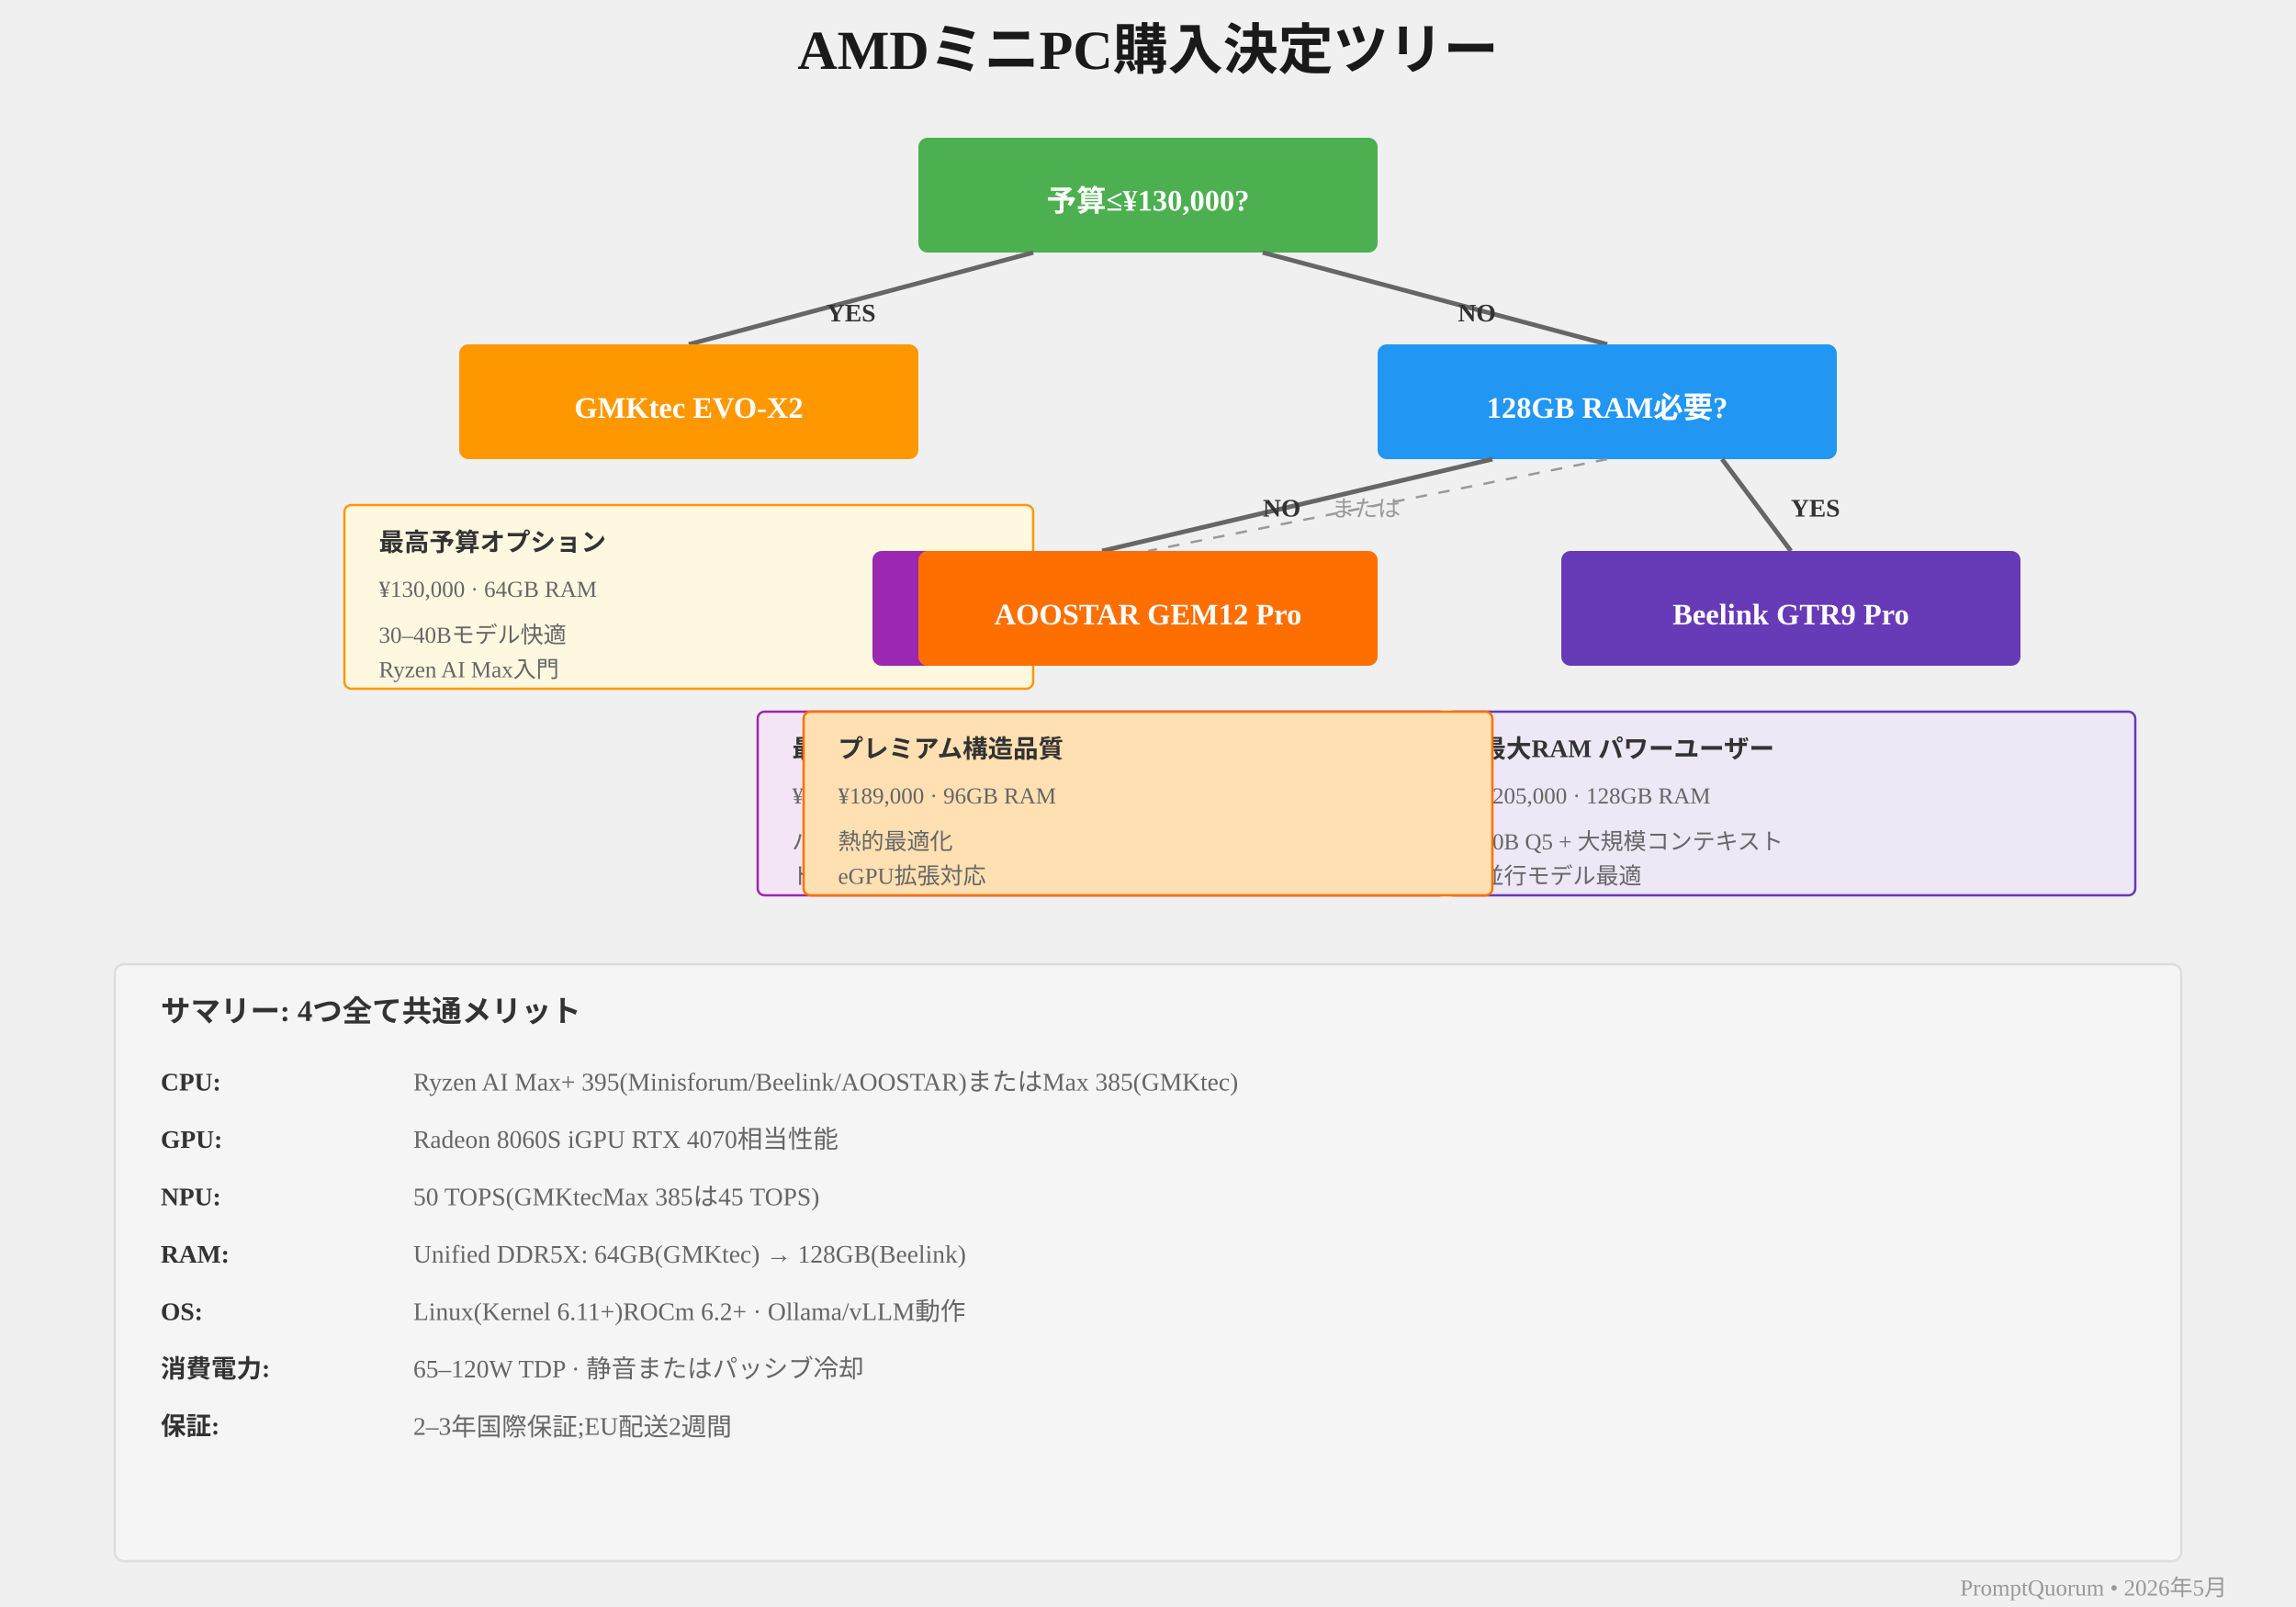
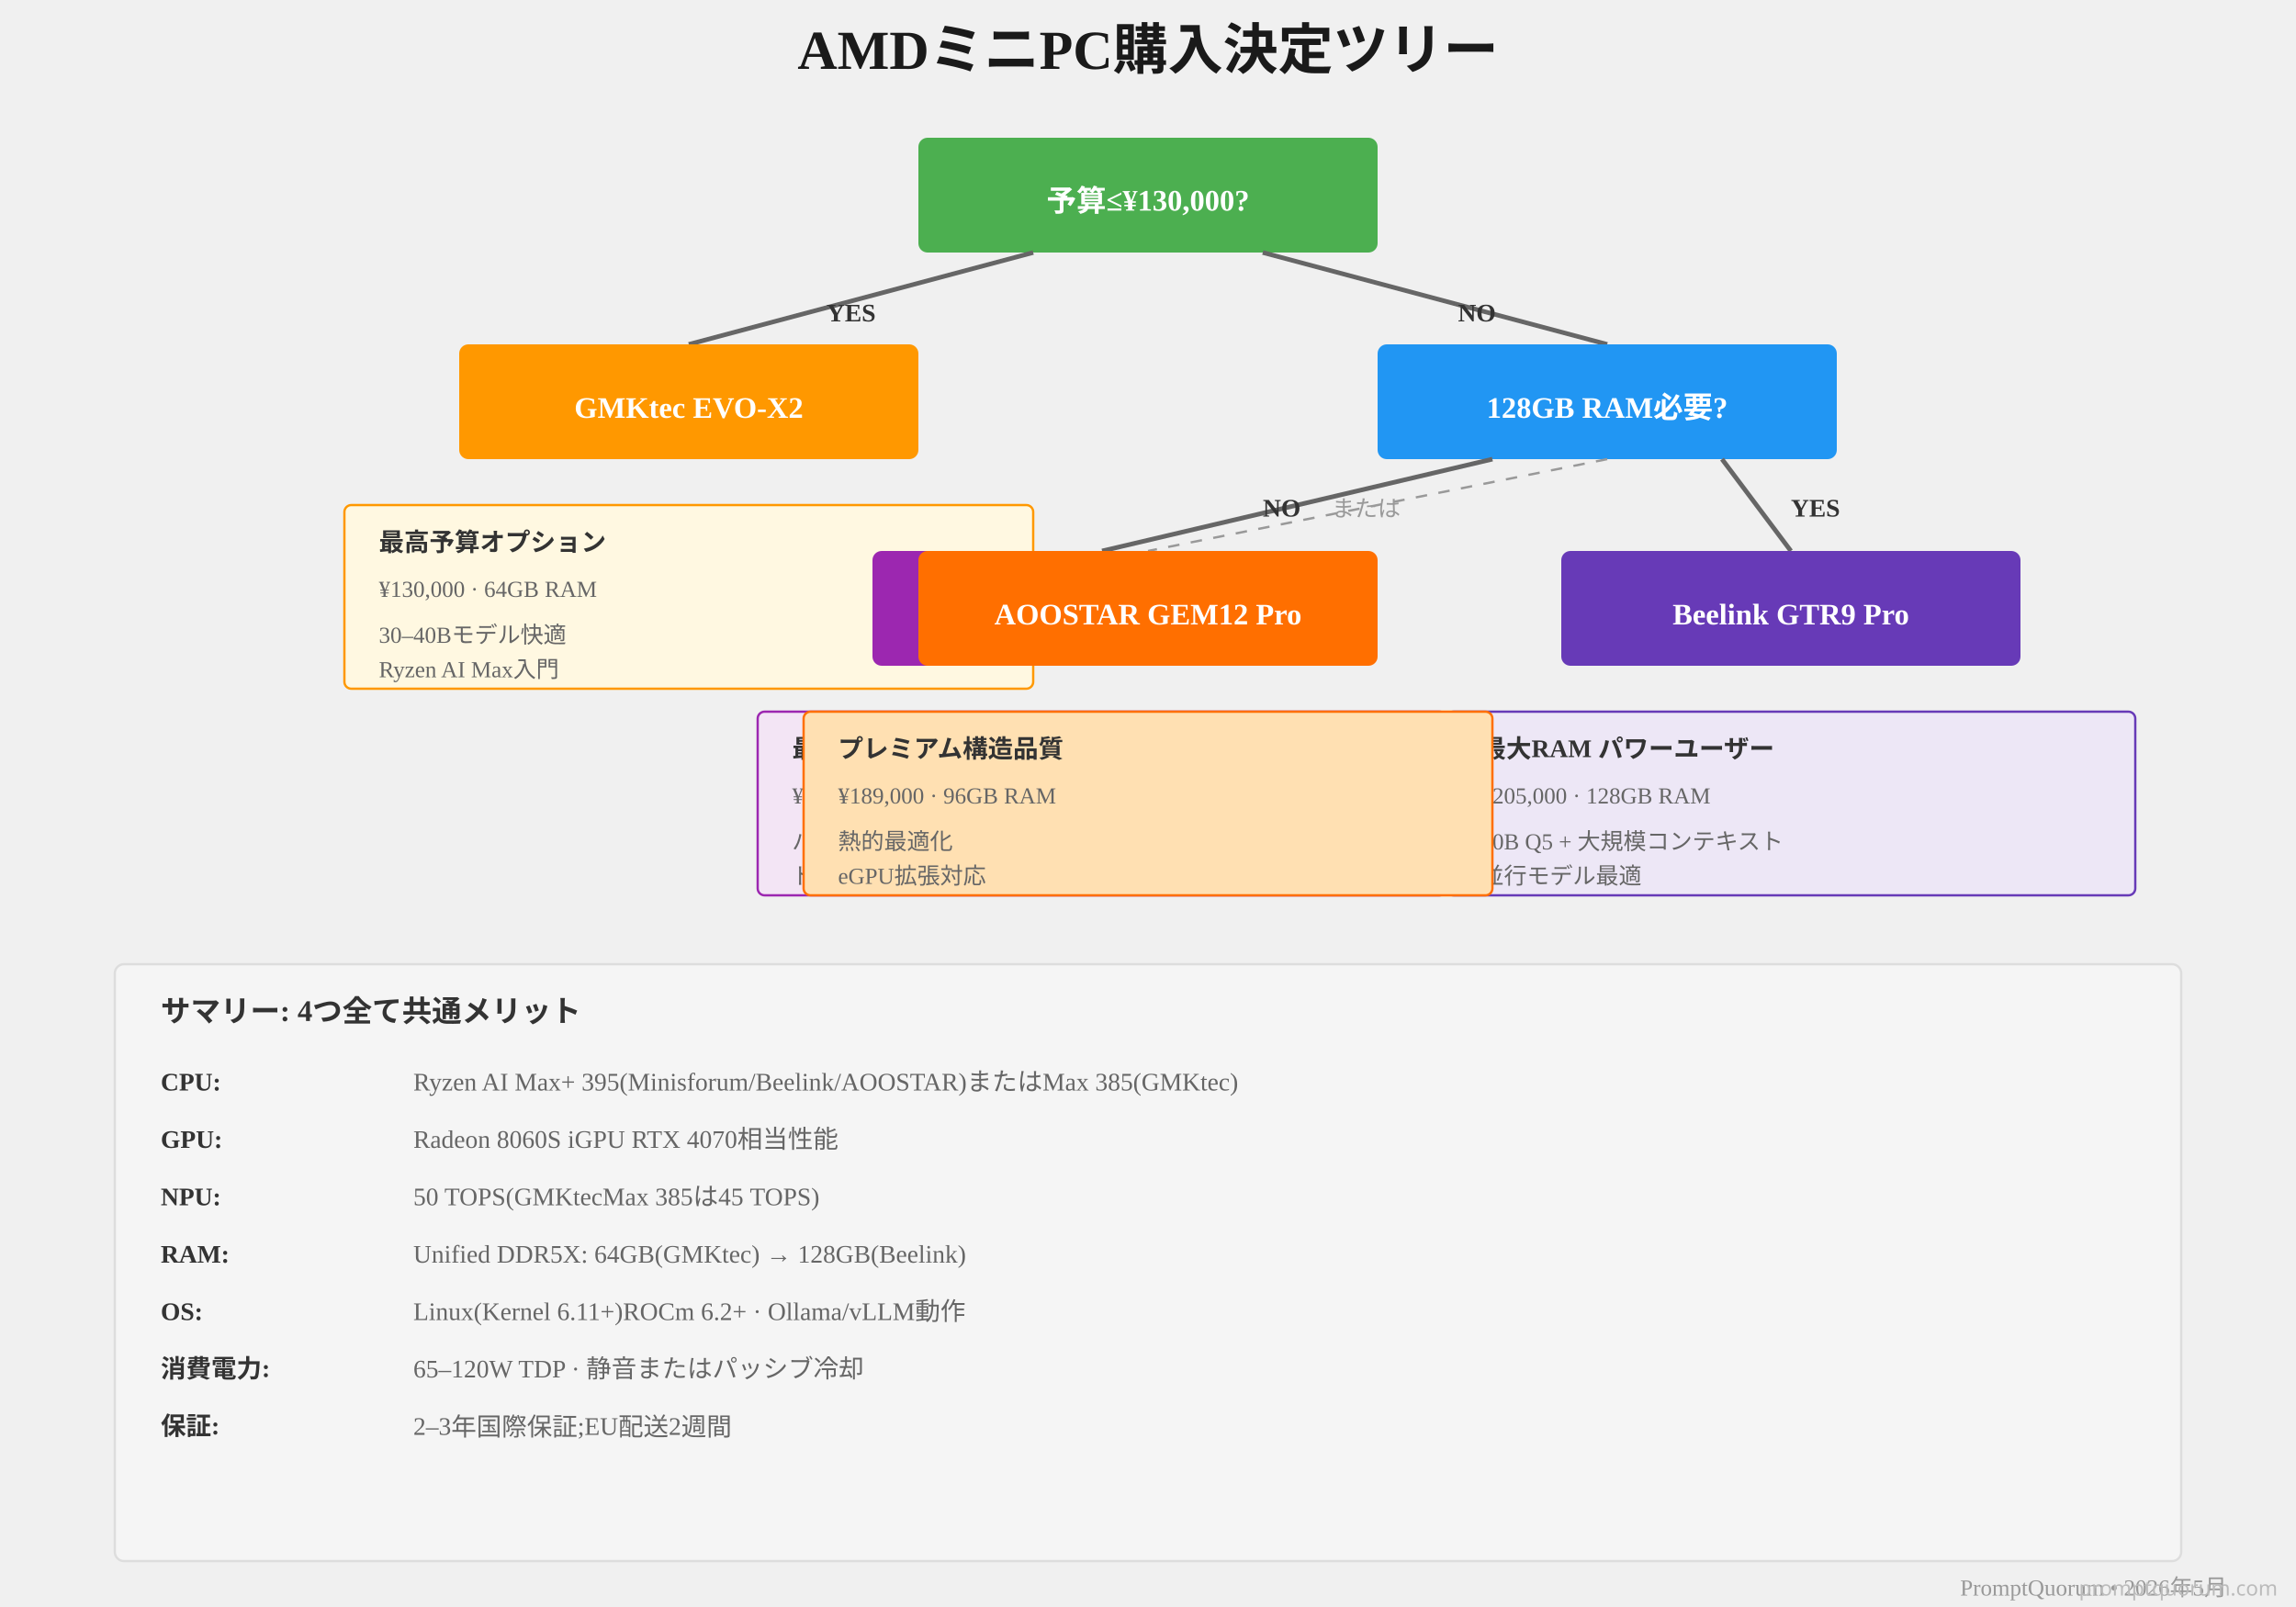
<svg xmlns="http://www.w3.org/2000/svg" viewBox="0 0 1000 700">
  <text x="500" y="30" font-size="24" font-weight="bold" text-anchor="middle" fill="#1a1a1a">AMDミニPC購入決定ツリー</text>
  <rect x="400" y="60" width="200" height="50" fill="#4CAF50" rx="4" />
  <text x="500" y="92" font-size="13" font-weight="bold" text-anchor="middle" fill="#fff">予算≤¥130,000?</text>
  <line x1="450" y1="110" x2="300" y2="150" stroke="#666" stroke-width="2" />
  <text x="360" y="140" font-size="11" font-weight="bold" fill="#333">YES</text>
  <rect x="200" y="150" width="200" height="50" fill="#FF9800" rx="4" />
  <text x="300" y="182" font-size="13" font-weight="bold" text-anchor="middle" fill="#fff">GMKtec EVO-X2</text>
  <rect x="150" y="220" width="300" height="80" fill="#fff8e1" stroke="#FF9800" stroke-width="1" rx="3" />
  <text x="165" y="240" font-size="11" font-weight="bold" fill="#333">最高予算オプション</text>
  <text x="165" y="260" font-size="10" fill="#666">¥130,000 · 64GB RAM</text>
  <text x="165" y="280" font-size="10" fill="#666">30–40Bモデル快適</text>
  <text x="165" y="295" font-size="10" fill="#666">Ryzen AI Max入門</text>
  <line x1="550" y1="110" x2="700" y2="150" stroke="#666" stroke-width="2" />
  <text x="635" y="140" font-size="11" font-weight="bold" fill="#333">NO</text>
  <rect x="600" y="150" width="200" height="50" fill="#2196F3" rx="4" />
  <text x="700" y="182" font-size="13" font-weight="bold" text-anchor="middle" fill="#fff">128GB RAM必要?</text>
  <line x1="650" y1="200" x2="480" y2="240" stroke="#666" stroke-width="2" />
  <text x="550" y="225" font-size="11" font-weight="bold" fill="#333">NO</text>
  <rect x="380" y="240" width="200" height="50" fill="#9C27B0" rx="4" />
  <text x="480" y="272" font-size="13" font-weight="bold" text-anchor="middle" fill="#fff">Minisforum MS-A2</text>
  <rect x="330" y="310" width="300" height="80" fill="#f3e5f5" stroke="#9C27B0" stroke-width="1" rx="3" />
  <text x="345" y="330" font-size="11" font-weight="bold" fill="#333">最高バランス</text>
  <text x="345" y="350" font-size="10" fill="#666">¥172,000 · 96GB RAM</text>
  <text x="345" y="370" font-size="10" fill="#666">バランス型性能</text>
  <text x="345" y="385" font-size="10" fill="#666">ドイツ倉庫発送</text>
  <line x1="750" y1="200" x2="780" y2="240" stroke="#666" stroke-width="2" />
  <text x="780" y="225" font-size="11" font-weight="bold" fill="#333">YES</text>
  <rect x="680" y="240" width="200" height="50" fill="#673AB7" rx="4" />
  <text x="780" y="272" font-size="13" font-weight="bold" text-anchor="middle" fill="#fff">Beelink GTR9 Pro</text>
  <rect x="630" y="310" width="300" height="80" fill="#ede7f6" stroke="#673AB7" stroke-width="1" rx="3" />
  <text x="645" y="330" font-size="11" font-weight="bold" fill="#333">最大RAM パワーユーザー</text>
  <text x="645" y="350" font-size="10" fill="#666">¥205,000 · 128GB RAM</text>
  <text x="645" y="370" font-size="10" fill="#666">70B Q5 + 大規模コンテキスト</text>
  <text x="645" y="385" font-size="10" fill="#666">並行モデル最適</text>
  <line x1="700" y1="200" x2="500" y2="240" stroke="#999" stroke-width="1" stroke-dasharray="5,5" />
  <text x="580" y="225" font-size="10" fill="#999">または</text>
  <rect x="400" y="240" width="200" height="50" fill="#FF6F00" rx="4" />
  <text x="500" y="272" font-size="13" font-weight="bold" text-anchor="middle" fill="#fff">AOOSTAR GEM12 Pro</text>
  <rect x="350" y="310" width="300" height="80" fill="#ffe0b2" stroke="#FF6F00" stroke-width="1" rx="3" />
  <text x="365" y="330" font-size="11" font-weight="bold" fill="#333">プレミアム構造品質</text>
  <text x="365" y="350" font-size="10" fill="#666">¥189,000 · 96GB RAM</text>
  <text x="365" y="370" font-size="10" fill="#666">熱的最適化</text>
  <text x="365" y="385" font-size="10" fill="#666">eGPU拡張対応</text>
  <rect x="50" y="420" width="900" height="260" fill="#f5f5f5" stroke="#ddd" stroke-width="1" rx="4" />
  <text x="70" y="445" font-size="13" font-weight="bold" fill="#333">サマリー: 4つ全て共通メリット</text>
  <text x="70" y="475" font-size="11" font-weight="bold" fill="#333">CPU:</text>
  <text x="180" y="475" font-size="11" fill="#666">Ryzen AI Max+ 395(Minisforum/Beelink/AOOSTAR)またはMax 385(GMKtec)</text>
  <text x="70" y="500" font-size="11" font-weight="bold" fill="#333">GPU:</text>
  <text x="180" y="500" font-size="11" fill="#666">Radeon 8060S iGPU RTX 4070相当性能</text>
  <text x="70" y="525" font-size="11" font-weight="bold" fill="#333">NPU:</text>
  <text x="180" y="525" font-size="11" fill="#666">50 TOPS(GMKtecMax 385は45 TOPS)</text>
  <text x="70" y="550" font-size="11" font-weight="bold" fill="#333">RAM:</text>
  <text x="180" y="550" font-size="11" fill="#666">Unified DDR5X: 64GB(GMKtec) → 128GB(Beelink)</text>
  <text x="70" y="575" font-size="11" font-weight="bold" fill="#333">OS:</text>
  <text x="180" y="575" font-size="11" fill="#666">Linux(Kernel 6.11+)ROCm 6.2+ · Ollama/vLLM動作</text>
  <text x="70" y="600" font-size="11" font-weight="bold" fill="#333">消費電力:</text>
  <text x="180" y="600" font-size="11" fill="#666">65–120W TDP · 静音またはパッシブ冷却</text>
  <text x="70" y="625" font-size="11" font-weight="bold" fill="#333">保証:</text>
  <text x="180" y="625" font-size="11" fill="#666">2–3年国際保証;EU配送2週間</text>
  <text x="970" y="695" font-size="10" fill="#999" text-anchor="end">PromptQuorum • 2026年5月</text>
+   <text x="992" y="695" font-family="system-ui,sans-serif" font-size="9" fill="#BBBBBB" text-anchor="end">promptquorum.com</text>
</svg>
